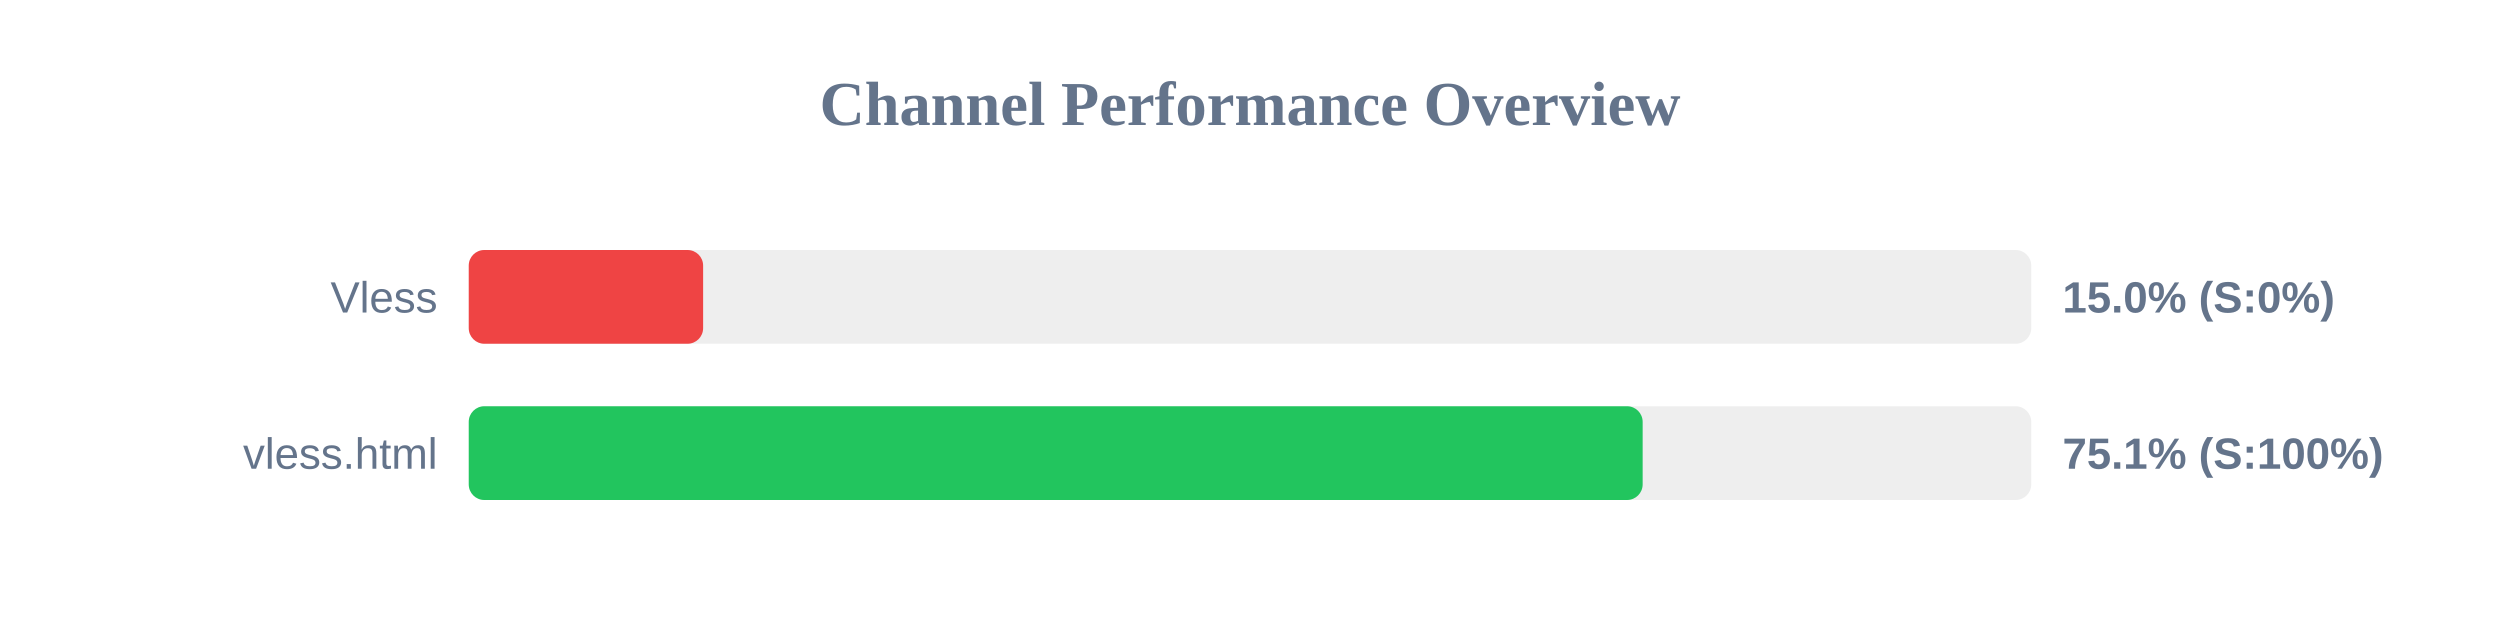
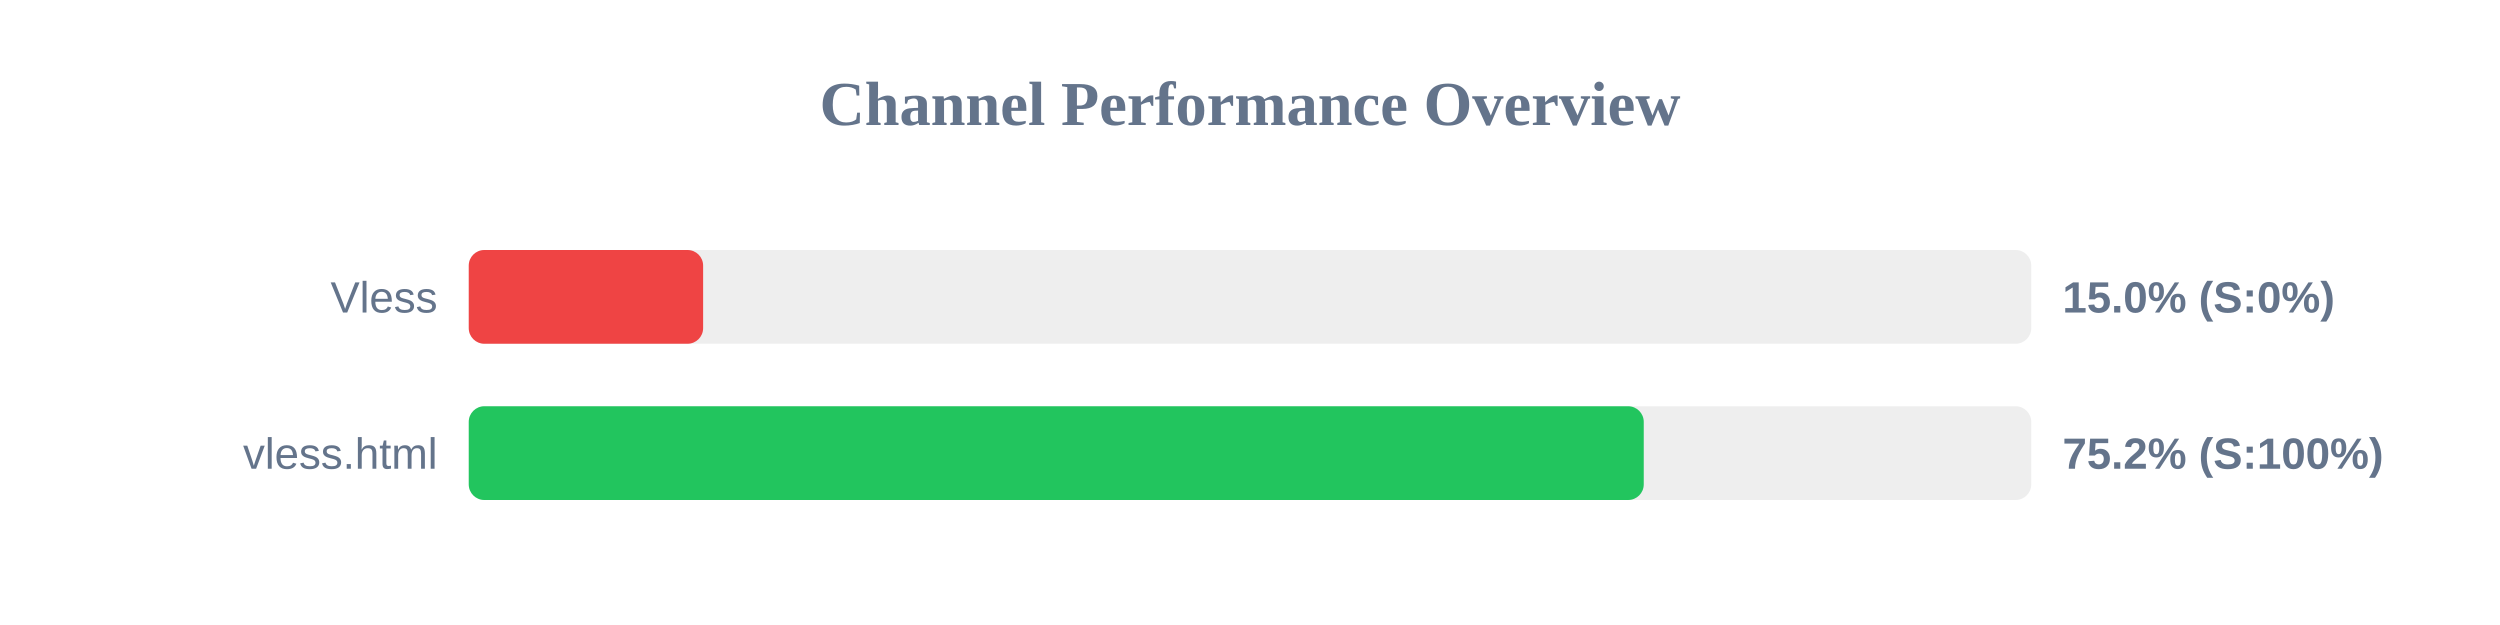
<svg xmlns="http://www.w3.org/2000/svg" width="800" height="200" version="1.1">
  <style>
        .row { font: 14px Arial; fill: #64748b; }
        .score { font: bold 14px Arial; fill: #64748b; }
    </style>
  <text x="400" y="40" text-anchor="middle" font-size="20px" font-weight="bold" fill="#64748b">Channel Performance Overview</text>
  <rect x="150" y="80" width="500" height="30" fill="#eee" rx="5" />
  <rect x="150" y="80" width="75.0" height="30" fill="#ef4444" rx="5" />
  <text x="140" y="100" text-anchor="end" class="row">Vless</text>
  <text x="660" y="100" text-anchor="start" class="score">15.0% (S:0%)</text>
  <rect x="150" y="130" width="500" height="30" fill="#eee" rx="5" />
-   <rect x="150" y="130" width="375.65" height="30" fill="#22c55e" rx="5" />
+   <rect x="150" y="130" width="376.0" height="30" fill="#22c55e" rx="5" />
  <text x="140" y="150" text-anchor="end" class="row">vless.html</text>
-   <text x="660" y="150" text-anchor="start" class="score">75.1% (S:100%)</text>
+   <text x="660" y="150" text-anchor="start" class="score">75.2% (S:100%)</text>
</svg>
